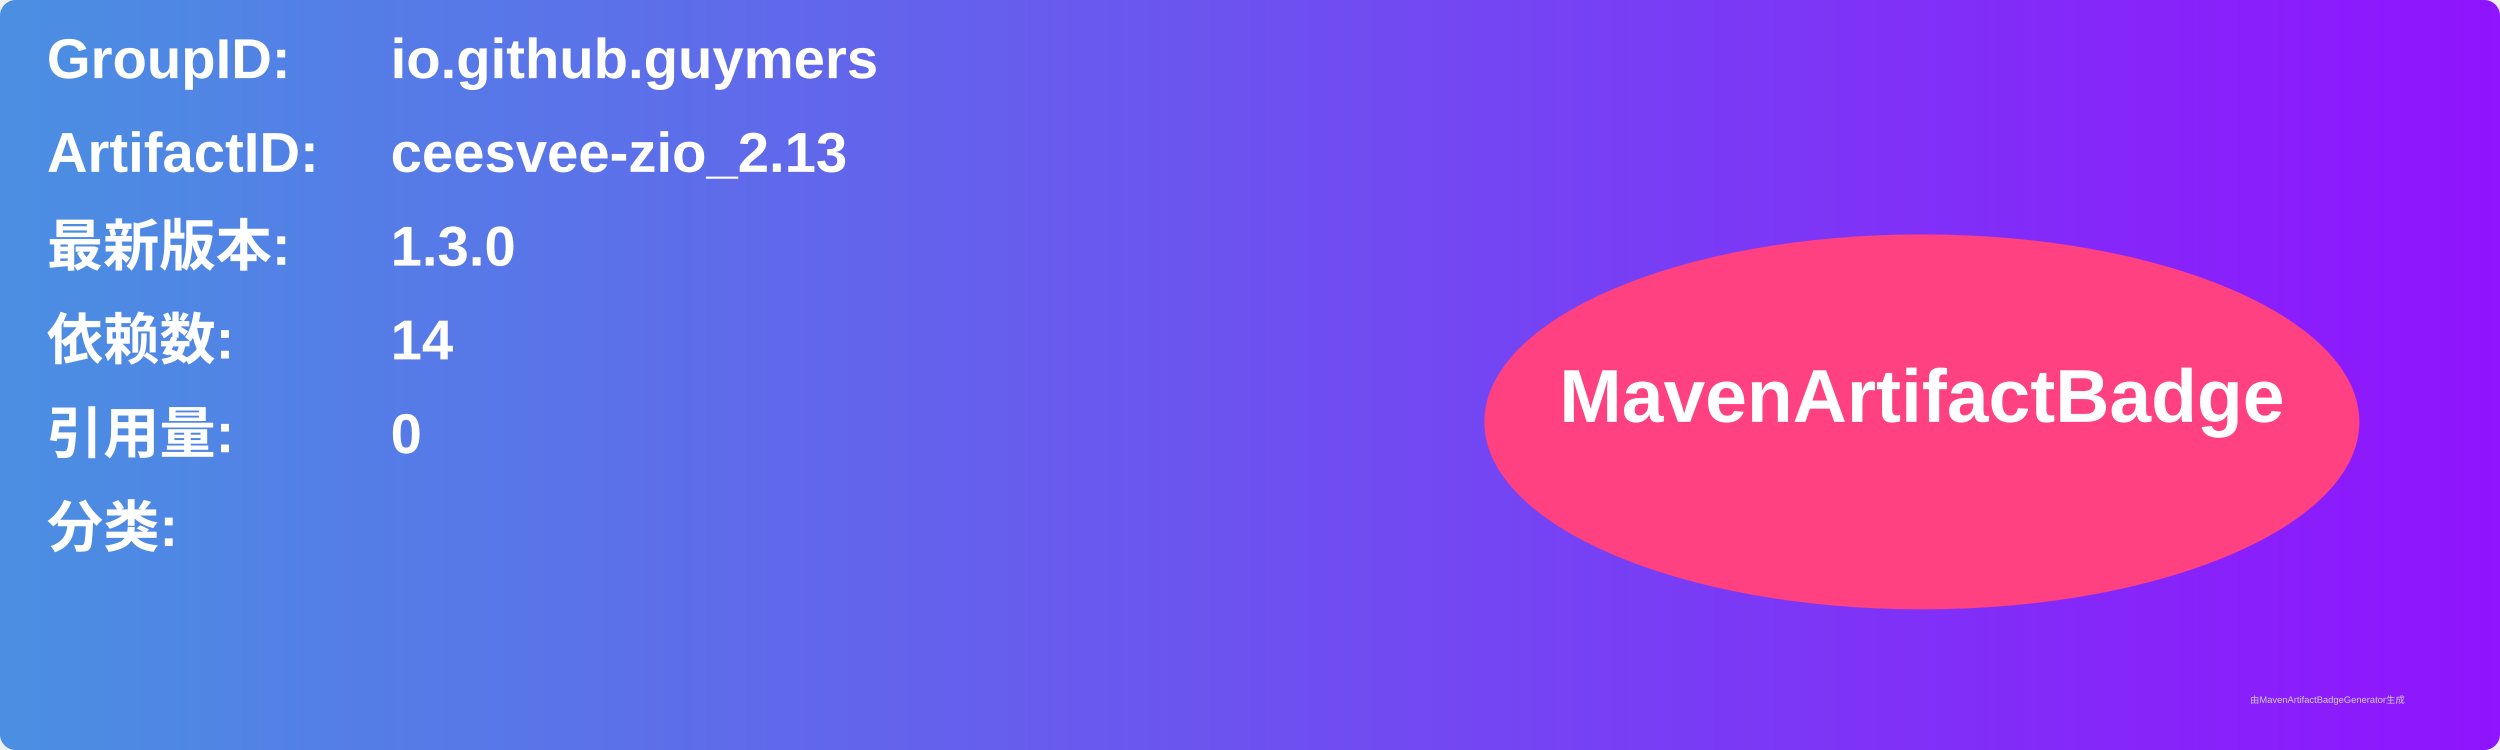
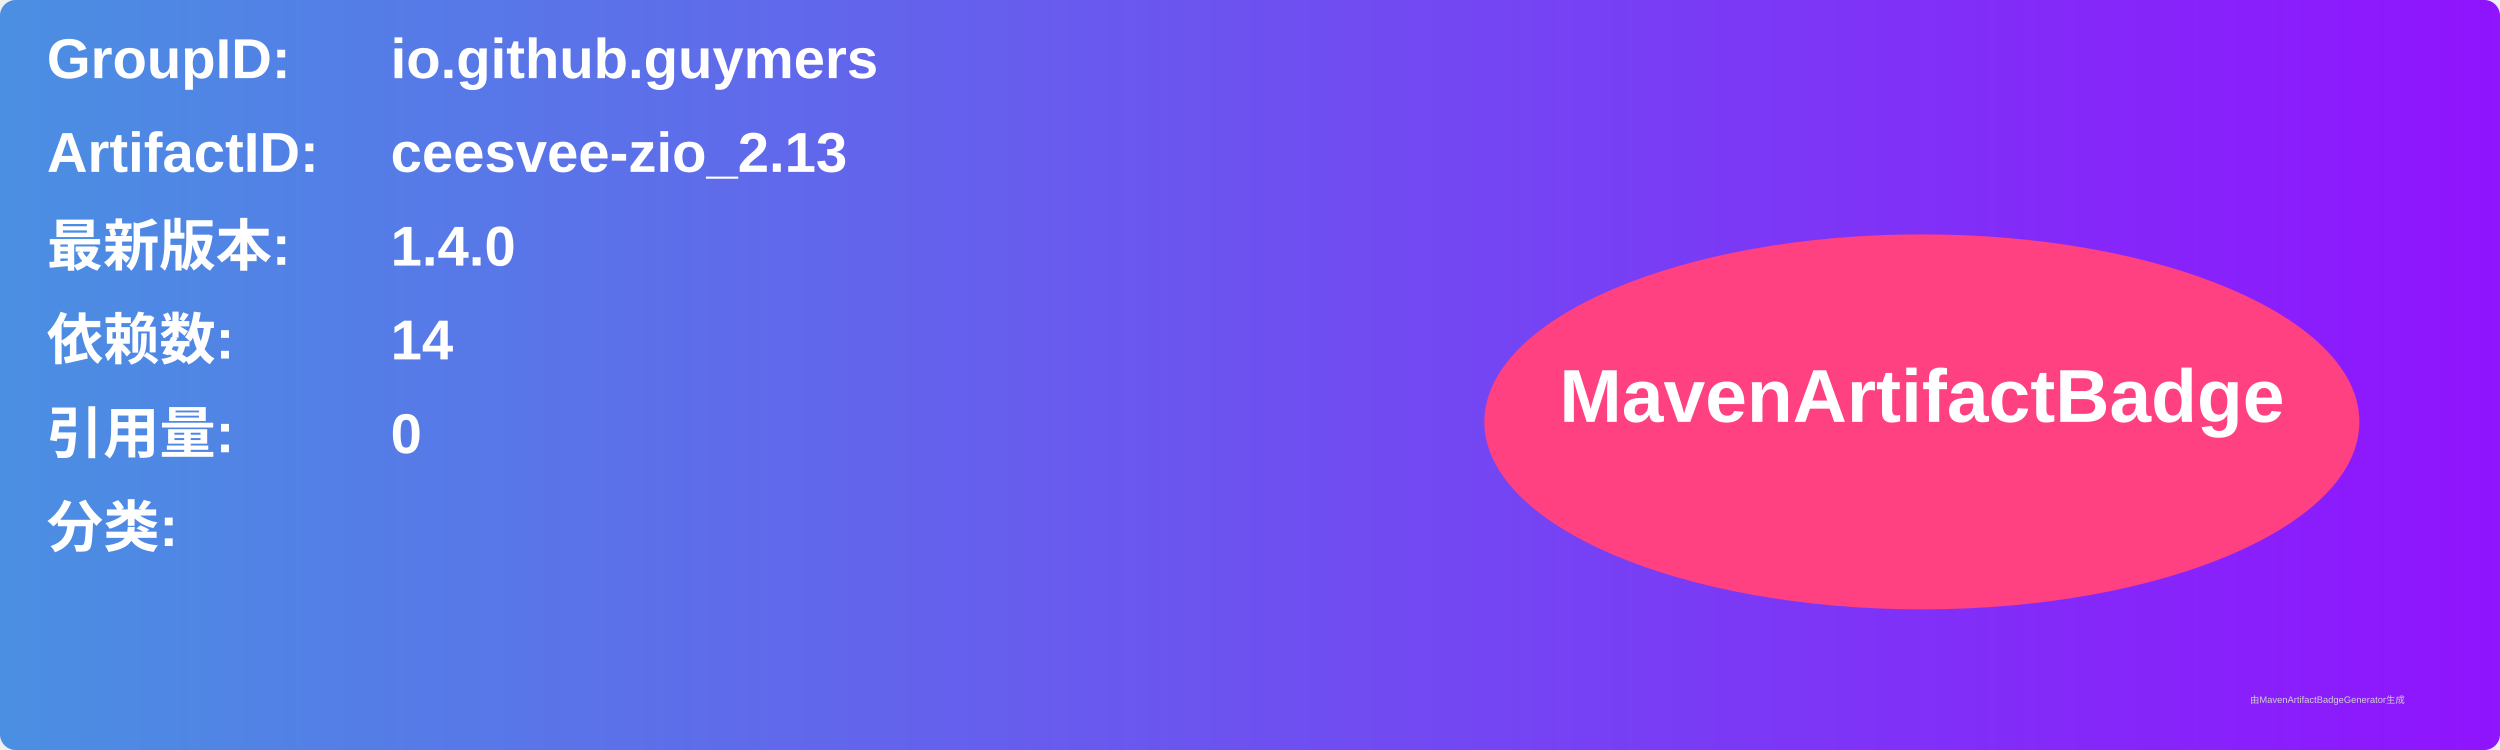
<svg xmlns="http://www.w3.org/2000/svg" width="800" height="240" viewBox="0 0 800 240">
  <linearGradient id="grad" x1="0%" y1="0%" x2="100%" y2="0%">
    <stop offset="0%" stop-color="#4a90e2" />
    <stop offset="100%" stop-color="#9013fe" />
  </linearGradient>
  <rect width="100%" height="100%" rx="5" ry="5" fill="url(#grad)" />
  <g transform="translate(15, 15)">
    <text x="0" y="10" font-family="Arial" font-size="18" fill="white" font-weight="bold" width="260">GroupID:</text>
    <text x="110" y="10" font-family="Arial" font-size="18" fill="white" font-weight="bold" width="460">io.github.guymers</text>
    <text x="0" y="40" font-family="Arial" font-size="18" fill="white" font-weight="bold" width="260">ArtifactID:</text>
    <text x="110" y="40" font-family="Arial" font-size="18" fill="white" font-weight="bold" width="460">ceesvee-zio_2.13</text>
    <text x="0" y="70" font-family="Arial" font-size="18" fill="white" font-weight="bold">最新版本:</text>
    <text x="110" y="70" font-family="Arial" font-size="18" fill="white" font-weight="bold">
-       <tspan font-weight="bold">1.3.0</tspan>
+       <tspan font-weight="bold">1.4.0</tspan>
    </text>
    <text x="0" y="100" font-family="Arial" font-size="18" fill="white" font-weight="bold">依赖数: </text>
    <text x="110" y="100" font-family="Arial" font-size="18" fill="white">
      <tspan font-weight="bold">14</tspan>
    </text>
    <text x="0" y="130" font-family="Arial" font-size="18" fill="white" font-weight="bold">引用量: </text>
    <text x="110" y="130" font-family="Arial" font-size="18" fill="white">
      <tspan font-weight="bold">0</tspan>
    </text>
    <text x="0" y="160" font-family="Arial" font-size="18" fill="white" font-weight="bold">分类:</text>
    <text x="10" y="190" font-family="Arial" font-size="10" fill="white">
      <tspan font-weight="bold" />
    </text>
    <ellipse cx="600" cy="120" rx="140" ry="60" fill="#ff4081" />
    <text x="600" y="120" text-anchor="middle" font-family="Arial" font-size="24" fill="white" font-weight="bold">MavenArtifactBadge</text>
  </g>
  <text x="720" y="225" font-family="Arial" font-size="3" fill="#d0d0d0">由MavenArtifactBadgeGenerator生成</text>
</svg>
